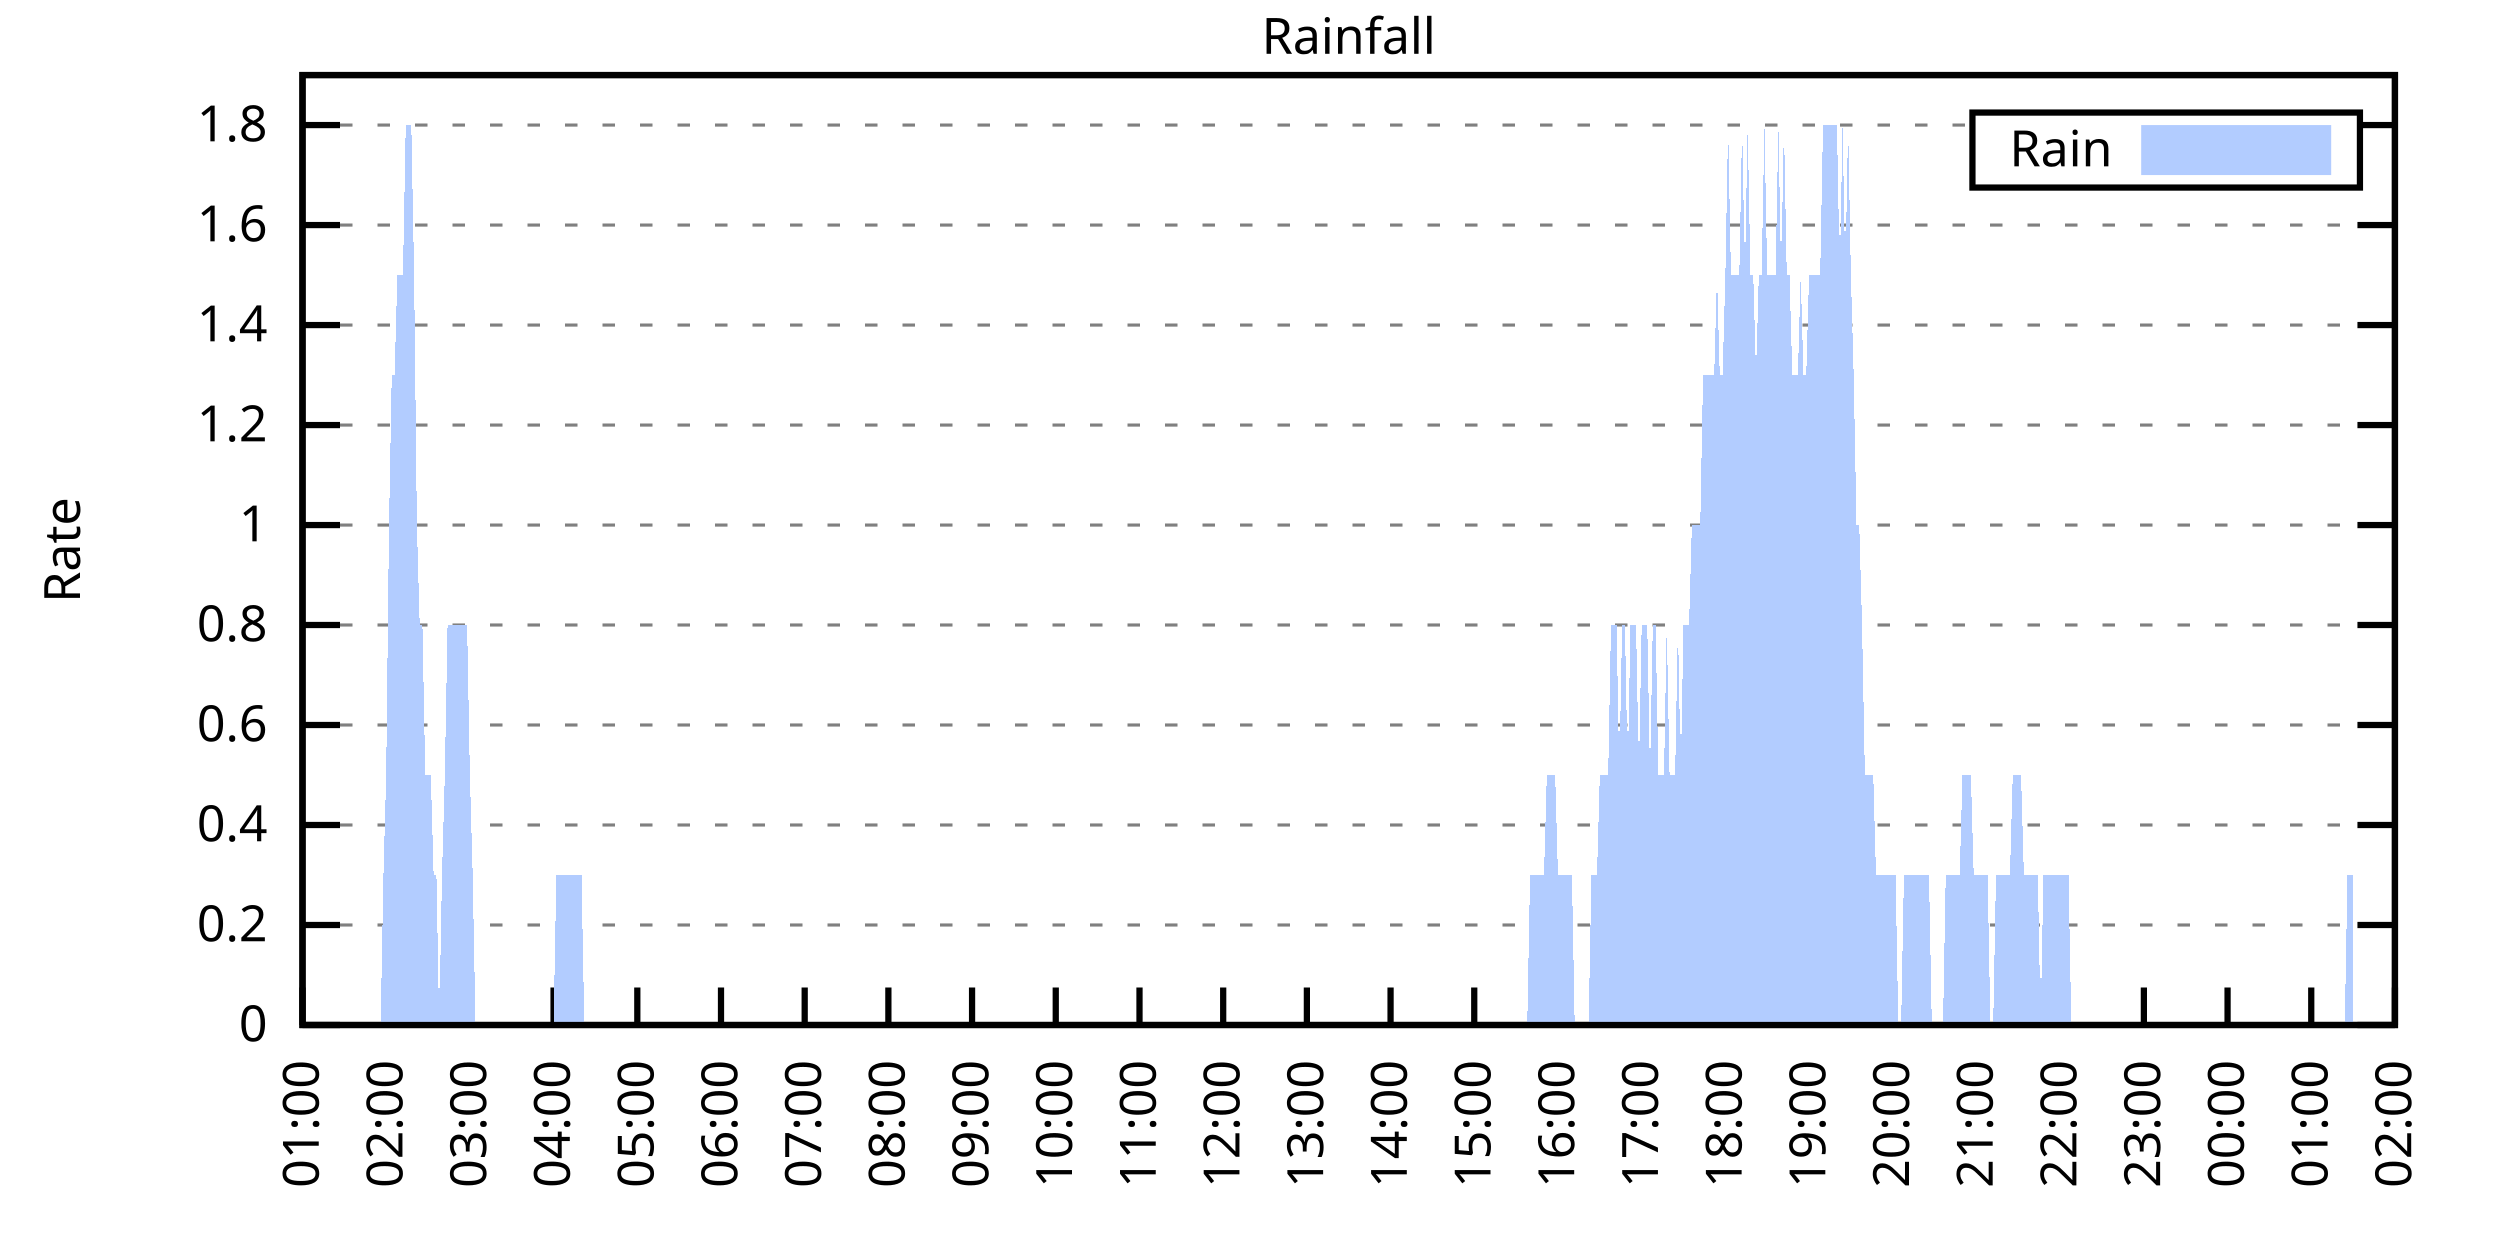
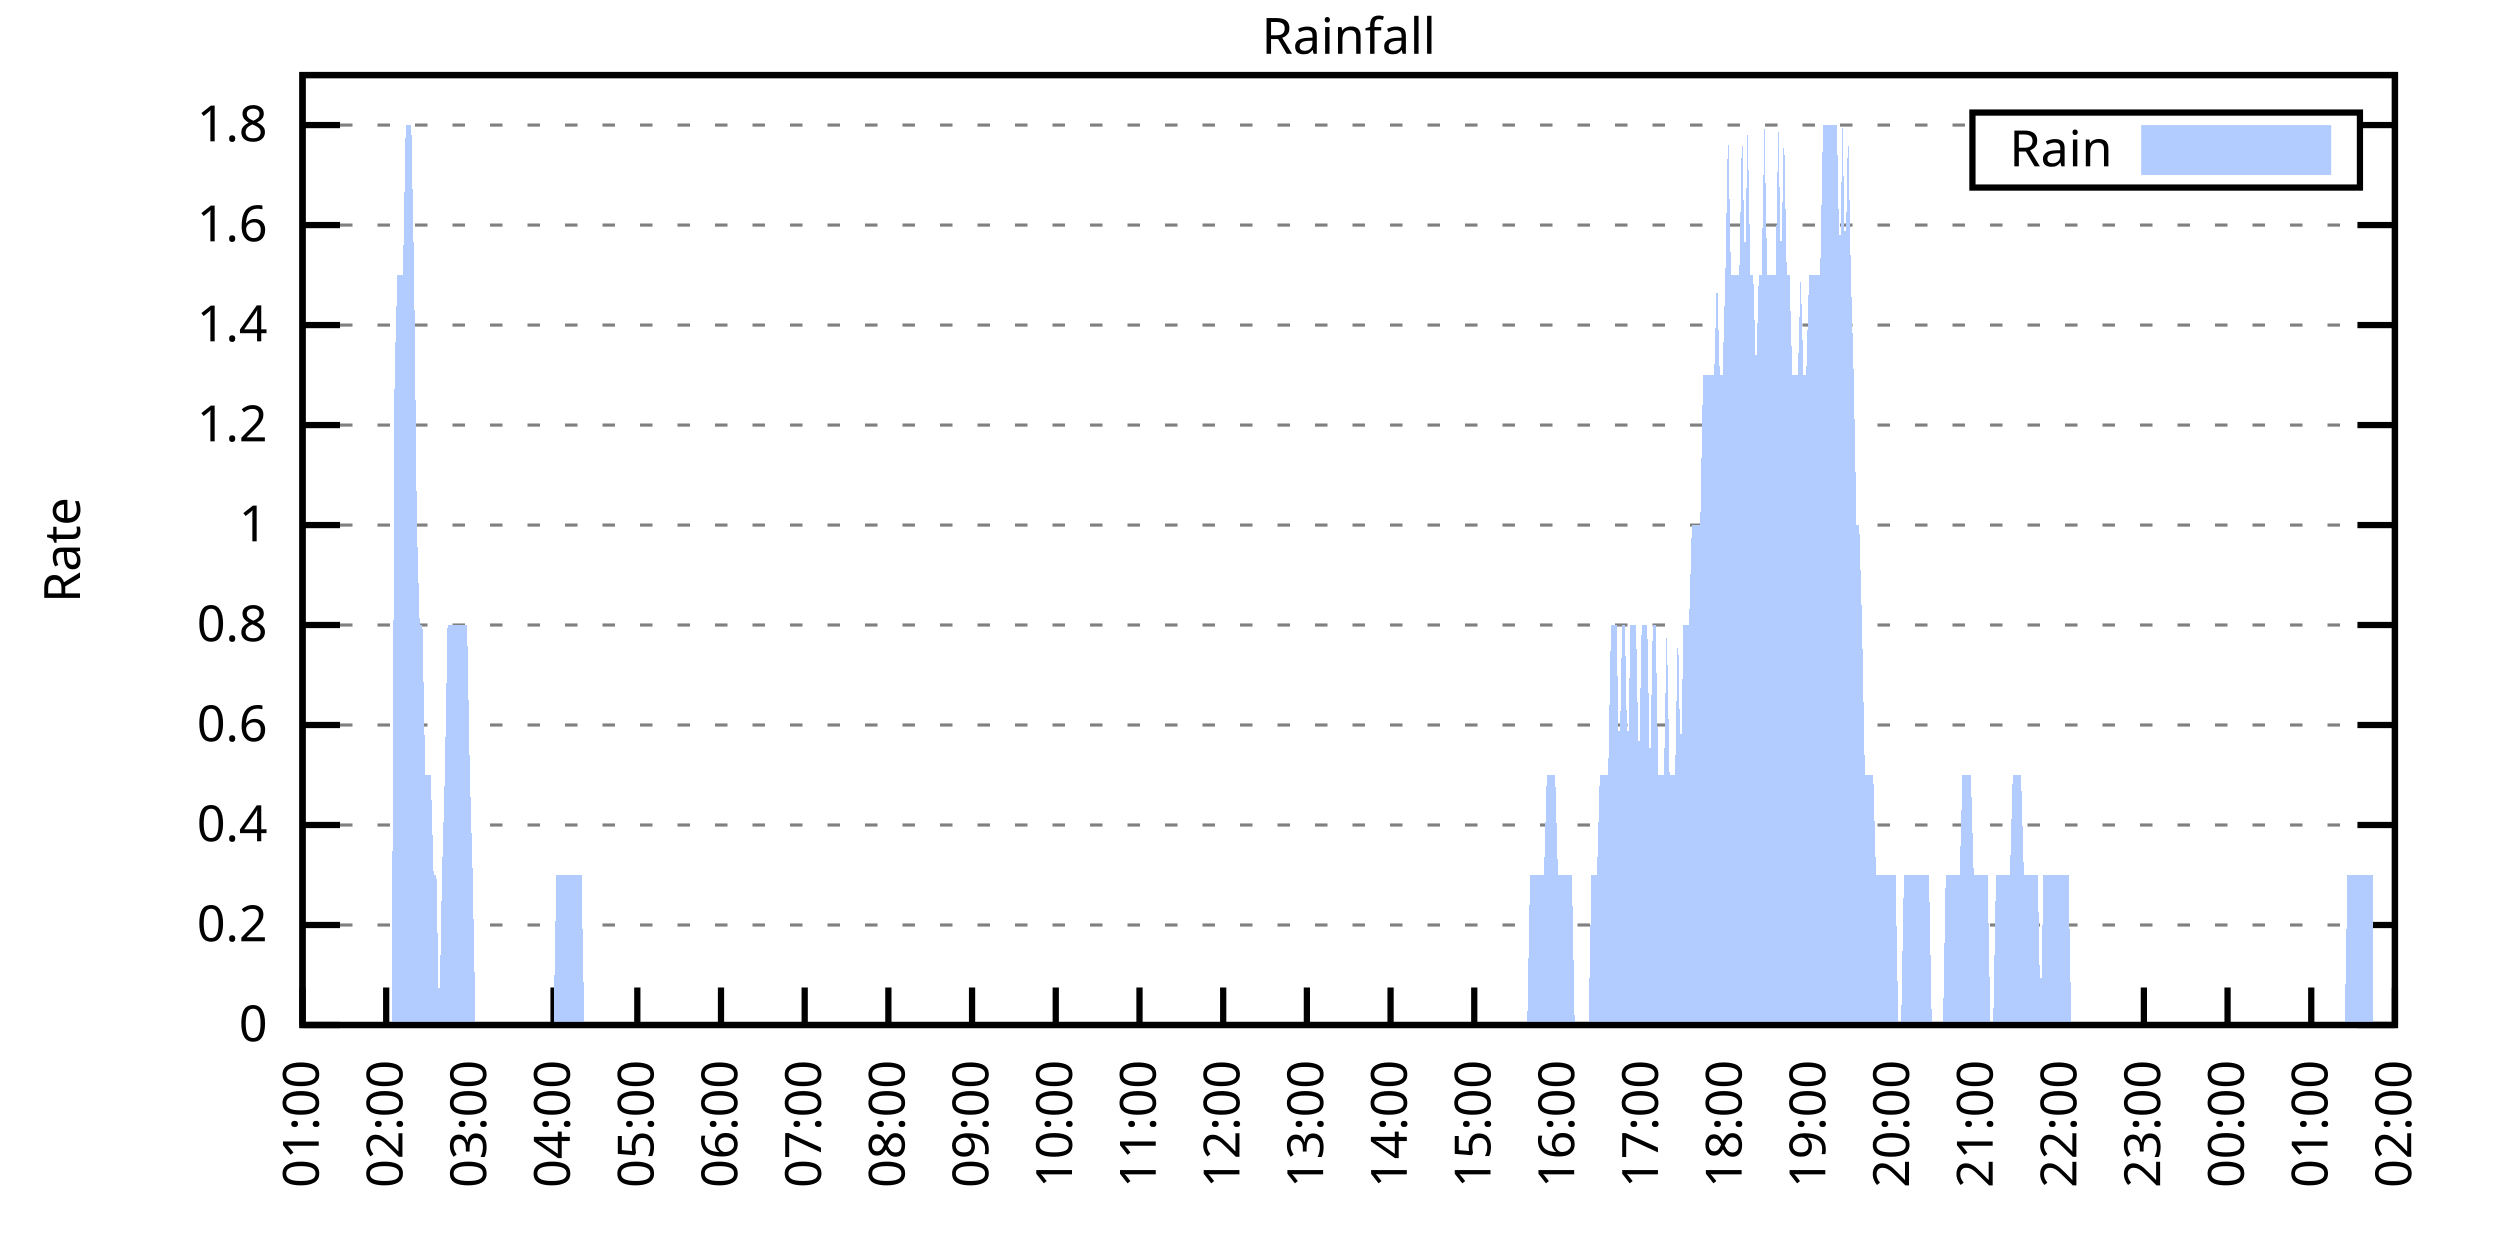
<svg xmlns="http://www.w3.org/2000/svg" xmlns:xlink="http://www.w3.org/1999/xlink" width="400" height="200" viewBox="0 0 400 200">
  <g id="gnuplot_canvas">
    <rect x="0" y="0" width="400" height="200" fill="none" />
    <defs>
      <circle id="gpDot" r="0.5" stroke-width="0.5" stroke="currentColor" />
      <path id="gpPt0" stroke-width="0.333" stroke="currentColor" d="M-1,0 h2 M0,-1 v2" />
      <path id="gpPt1" stroke-width="0.333" stroke="currentColor" d="M-1,-1 L1,1 M1,-1 L-1,1" />
      <path id="gpPt2" stroke-width="0.333" stroke="currentColor" d="M-1,0 L1,0 M0,-1 L0,1 M-1,-1 L1,1 M-1,1 L1,-1" />
      <rect id="gpPt3" stroke-width="0.333" stroke="currentColor" x="-1" y="-1" width="2" height="2" />
      <rect id="gpPt4" stroke-width="0.333" stroke="currentColor" fill="currentColor" x="-1" y="-1" width="2" height="2" />
      <circle id="gpPt5" stroke-width="0.333" stroke="currentColor" cx="0" cy="0" r="1" />
      <use xlink:href="#gpPt5" id="gpPt6" fill="currentColor" stroke="none" />
      <path id="gpPt7" stroke-width="0.333" stroke="currentColor" d="M0,-1.33 L-1.33,0.67 L1.33,0.67 z" />
      <use xlink:href="#gpPt7" id="gpPt8" fill="currentColor" stroke="none" />
      <use xlink:href="#gpPt7" id="gpPt9" stroke="currentColor" transform="rotate(180)" />
      <use xlink:href="#gpPt9" id="gpPt10" fill="currentColor" stroke="none" />
      <use xlink:href="#gpPt3" id="gpPt11" stroke="currentColor" transform="rotate(45)" />
      <use xlink:href="#gpPt11" id="gpPt12" fill="currentColor" stroke="none" />
      <path id="gpPt13" stroke-width="0.333" stroke="currentColor" d="M0,1.330 L1.265,0.411 L0.782,-1.067 L-0.782,-1.076 L-1.265,0.411 z" />
      <use xlink:href="#gpPt13" id="gpPt14" fill="currentColor" stroke="none" />
      <filter id="textbox" filterUnits="objectBoundingBox" x="0" y="0" height="1" width="1">
        <feFlood flood-color="white" flood-opacity="1" result="bgnd" />
        <feComposite in="SourceGraphic" in2="bgnd" operator="atop" />
      </filter>
      <filter id="greybox" filterUnits="objectBoundingBox" x="0" y="0" height="1" width="1">
        <feFlood flood-color="lightgrey" flood-opacity="1" result="grey" />
        <feComposite in="SourceGraphic" in2="grey" operator="atop" />
      </filter>
    </defs>
    <g fill="none" color="white" stroke="currentColor" stroke-width="1.00" stroke-linecap="butt" stroke-linejoin="miter">
</g>
    <g fill="none" color="black" stroke="currentColor" stroke-width="1.00" stroke-linecap="butt" stroke-linejoin="miter">
      <g stroke="none" shape-rendering="crispEdges">
        <polygon fill="rgb(255, 255, 255)" points="48.40,164.00 383.18,164.00 383.18,12.02 48.40,12.02 " />
      </g>
    </g>
    <g fill="none" color="black" stroke="currentColor" stroke-width="1.00" stroke-linecap="butt" stroke-linejoin="miter">
</g>
    <g fill="none" color="black" stroke="black" stroke-width="0.50" stroke-linecap="butt" stroke-linejoin="miter">
</g>
    <g fill="none" color="gray" stroke="currentColor" stroke-width="0.50" stroke-linecap="butt" stroke-linejoin="miter">
      <path stroke="gray" stroke-dasharray="2,4" class="gridline" d="M48.40,164.00 L383.19,164.00  " />
    </g>
    <g fill="none" color="gray" stroke="gray" stroke-width="1.00" stroke-linecap="butt" stroke-linejoin="miter">
</g>
    <g fill="none" color="black" stroke="currentColor" stroke-width="1.00" stroke-linecap="butt" stroke-linejoin="miter">
      <path stroke="black" d="M48.40,164.00 L54.40,164.00 M383.19,164.00 L377.19,164.00  " />
      <g transform="translate(42.80,166.60)" stroke="none" fill="black" font-family="Sans" font-size="8.00" text-anchor="end">
        <text>
          <tspan font-family="Sans"> 0</tspan>
        </text>
      </g>
    </g>
    <g fill="none" color="black" stroke="currentColor" stroke-width="1.00" stroke-linecap="butt" stroke-linejoin="miter">
</g>
    <g fill="none" color="black" stroke="black" stroke-width="0.50" stroke-linecap="butt" stroke-linejoin="miter">
</g>
    <g fill="none" color="gray" stroke="currentColor" stroke-width="0.50" stroke-linecap="butt" stroke-linejoin="miter">
      <path stroke="gray" stroke-dasharray="2,4" class="gridline" d="M48.40,148.00 L383.19,148.00  " />
    </g>
    <g fill="none" color="gray" stroke="gray" stroke-width="1.00" stroke-linecap="butt" stroke-linejoin="miter">
</g>
    <g fill="none" color="black" stroke="currentColor" stroke-width="1.00" stroke-linecap="butt" stroke-linejoin="miter">
      <path stroke="black" d="M48.40,148.00 L54.40,148.00 M383.19,148.00 L377.19,148.00  " />
      <g transform="translate(42.80,150.60)" stroke="none" fill="black" font-family="Sans" font-size="8.00" text-anchor="end">
        <text>
          <tspan font-family="Sans"> 0.2</tspan>
        </text>
      </g>
    </g>
    <g fill="none" color="black" stroke="currentColor" stroke-width="1.00" stroke-linecap="butt" stroke-linejoin="miter">
</g>
    <g fill="none" color="black" stroke="black" stroke-width="0.50" stroke-linecap="butt" stroke-linejoin="miter">
</g>
    <g fill="none" color="gray" stroke="currentColor" stroke-width="0.50" stroke-linecap="butt" stroke-linejoin="miter">
      <path stroke="gray" stroke-dasharray="2,4" class="gridline" d="M48.40,132.00 L383.19,132.00  " />
    </g>
    <g fill="none" color="gray" stroke="gray" stroke-width="1.00" stroke-linecap="butt" stroke-linejoin="miter">
</g>
    <g fill="none" color="black" stroke="currentColor" stroke-width="1.00" stroke-linecap="butt" stroke-linejoin="miter">
      <path stroke="black" d="M48.40,132.00 L54.40,132.00 M383.19,132.00 L377.19,132.00  " />
      <g transform="translate(42.80,134.60)" stroke="none" fill="black" font-family="Sans" font-size="8.00" text-anchor="end">
        <text>
          <tspan font-family="Sans"> 0.4</tspan>
        </text>
      </g>
    </g>
    <g fill="none" color="black" stroke="currentColor" stroke-width="1.00" stroke-linecap="butt" stroke-linejoin="miter">
</g>
    <g fill="none" color="black" stroke="black" stroke-width="0.50" stroke-linecap="butt" stroke-linejoin="miter">
</g>
    <g fill="none" color="gray" stroke="currentColor" stroke-width="0.50" stroke-linecap="butt" stroke-linejoin="miter">
      <path stroke="gray" stroke-dasharray="2,4" class="gridline" d="M48.40,116.00 L383.19,116.00  " />
    </g>
    <g fill="none" color="gray" stroke="gray" stroke-width="1.00" stroke-linecap="butt" stroke-linejoin="miter">
</g>
    <g fill="none" color="black" stroke="currentColor" stroke-width="1.00" stroke-linecap="butt" stroke-linejoin="miter">
      <path stroke="black" d="M48.40,116.00 L54.40,116.00 M383.19,116.00 L377.19,116.00  " />
      <g transform="translate(42.80,118.60)" stroke="none" fill="black" font-family="Sans" font-size="8.00" text-anchor="end">
        <text>
          <tspan font-family="Sans"> 0.6</tspan>
        </text>
      </g>
    </g>
    <g fill="none" color="black" stroke="currentColor" stroke-width="1.00" stroke-linecap="butt" stroke-linejoin="miter">
</g>
    <g fill="none" color="black" stroke="black" stroke-width="0.50" stroke-linecap="butt" stroke-linejoin="miter">
</g>
    <g fill="none" color="gray" stroke="currentColor" stroke-width="0.50" stroke-linecap="butt" stroke-linejoin="miter">
      <path stroke="gray" stroke-dasharray="2,4" class="gridline" d="M48.40,100.00 L383.19,100.00  " />
    </g>
    <g fill="none" color="gray" stroke="gray" stroke-width="1.00" stroke-linecap="butt" stroke-linejoin="miter">
</g>
    <g fill="none" color="black" stroke="currentColor" stroke-width="1.00" stroke-linecap="butt" stroke-linejoin="miter">
      <path stroke="black" d="M48.40,100.00 L54.40,100.00 M383.19,100.00 L377.19,100.00  " />
      <g transform="translate(42.80,102.60)" stroke="none" fill="black" font-family="Sans" font-size="8.00" text-anchor="end">
        <text>
          <tspan font-family="Sans"> 0.8</tspan>
        </text>
      </g>
    </g>
    <g fill="none" color="black" stroke="currentColor" stroke-width="1.00" stroke-linecap="butt" stroke-linejoin="miter">
</g>
    <g fill="none" color="black" stroke="black" stroke-width="0.50" stroke-linecap="butt" stroke-linejoin="miter">
</g>
    <g fill="none" color="gray" stroke="currentColor" stroke-width="0.50" stroke-linecap="butt" stroke-linejoin="miter">
      <path stroke="gray" stroke-dasharray="2,4" class="gridline" d="M48.40,84.01 L383.19,84.01  " />
    </g>
    <g fill="none" color="gray" stroke="gray" stroke-width="1.00" stroke-linecap="butt" stroke-linejoin="miter">
</g>
    <g fill="none" color="black" stroke="currentColor" stroke-width="1.00" stroke-linecap="butt" stroke-linejoin="miter">
      <path stroke="black" d="M48.40,84.01 L54.40,84.01 M383.19,84.01 L377.19,84.01  " />
      <g transform="translate(42.80,86.61)" stroke="none" fill="black" font-family="Sans" font-size="8.00" text-anchor="end">
        <text>
          <tspan font-family="Sans"> 1</tspan>
        </text>
      </g>
    </g>
    <g fill="none" color="black" stroke="currentColor" stroke-width="1.00" stroke-linecap="butt" stroke-linejoin="miter">
</g>
    <g fill="none" color="black" stroke="black" stroke-width="0.50" stroke-linecap="butt" stroke-linejoin="miter">
</g>
    <g fill="none" color="gray" stroke="currentColor" stroke-width="0.50" stroke-linecap="butt" stroke-linejoin="miter">
      <path stroke="gray" stroke-dasharray="2,4" class="gridline" d="M48.40,68.01 L383.19,68.01  " />
    </g>
    <g fill="none" color="gray" stroke="gray" stroke-width="1.00" stroke-linecap="butt" stroke-linejoin="miter">
</g>
    <g fill="none" color="black" stroke="currentColor" stroke-width="1.00" stroke-linecap="butt" stroke-linejoin="miter">
      <path stroke="black" d="M48.40,68.01 L54.40,68.01 M383.19,68.01 L377.19,68.01  " />
      <g transform="translate(42.80,70.61)" stroke="none" fill="black" font-family="Sans" font-size="8.00" text-anchor="end">
        <text>
          <tspan font-family="Sans"> 1.2</tspan>
        </text>
      </g>
    </g>
    <g fill="none" color="black" stroke="currentColor" stroke-width="1.00" stroke-linecap="butt" stroke-linejoin="miter">
</g>
    <g fill="none" color="black" stroke="black" stroke-width="0.50" stroke-linecap="butt" stroke-linejoin="miter">
</g>
    <g fill="none" color="gray" stroke="currentColor" stroke-width="0.50" stroke-linecap="butt" stroke-linejoin="miter">
      <path stroke="gray" stroke-dasharray="2,4" class="gridline" d="M48.40,52.01 L383.19,52.01  " />
    </g>
    <g fill="none" color="gray" stroke="gray" stroke-width="1.00" stroke-linecap="butt" stroke-linejoin="miter">
</g>
    <g fill="none" color="black" stroke="currentColor" stroke-width="1.00" stroke-linecap="butt" stroke-linejoin="miter">
      <path stroke="black" d="M48.40,52.01 L54.40,52.01 M383.19,52.01 L377.19,52.01  " />
      <g transform="translate(42.80,54.61)" stroke="none" fill="black" font-family="Sans" font-size="8.00" text-anchor="end">
        <text>
          <tspan font-family="Sans"> 1.4</tspan>
        </text>
      </g>
    </g>
    <g fill="none" color="black" stroke="currentColor" stroke-width="1.00" stroke-linecap="butt" stroke-linejoin="miter">
</g>
    <g fill="none" color="black" stroke="black" stroke-width="0.50" stroke-linecap="butt" stroke-linejoin="miter">
</g>
    <g fill="none" color="gray" stroke="currentColor" stroke-width="0.50" stroke-linecap="butt" stroke-linejoin="miter">
      <path stroke="gray" stroke-dasharray="2,4" class="gridline" d="M48.40,36.01 L383.19,36.01  " />
    </g>
    <g fill="none" color="gray" stroke="gray" stroke-width="1.00" stroke-linecap="butt" stroke-linejoin="miter">
</g>
    <g fill="none" color="black" stroke="currentColor" stroke-width="1.00" stroke-linecap="butt" stroke-linejoin="miter">
      <path stroke="black" d="M48.40,36.01 L54.40,36.01 M383.19,36.01 L377.19,36.01  " />
      <g transform="translate(42.80,38.61)" stroke="none" fill="black" font-family="Sans" font-size="8.00" text-anchor="end">
        <text>
          <tspan font-family="Sans"> 1.6</tspan>
        </text>
      </g>
    </g>
    <g fill="none" color="black" stroke="currentColor" stroke-width="1.00" stroke-linecap="butt" stroke-linejoin="miter">
</g>
    <g fill="none" color="black" stroke="black" stroke-width="0.50" stroke-linecap="butt" stroke-linejoin="miter">
</g>
    <g fill="none" color="gray" stroke="currentColor" stroke-width="0.50" stroke-linecap="butt" stroke-linejoin="miter">
      <path stroke="gray" stroke-dasharray="2,4" class="gridline" d="M48.40,20.01 L315.59,20.01 M377.59,20.01 L383.19,20.01  " />
    </g>
    <g fill="none" color="gray" stroke="gray" stroke-width="1.00" stroke-linecap="butt" stroke-linejoin="miter">
</g>
    <g fill="none" color="black" stroke="currentColor" stroke-width="1.00" stroke-linecap="butt" stroke-linejoin="miter">
      <path stroke="black" d="M48.40,20.01 L54.40,20.01 M383.19,20.01 L377.19,20.01  " />
      <g transform="translate(42.80,22.61)" stroke="none" fill="black" font-family="Sans" font-size="8.00" text-anchor="end">
        <text>
          <tspan font-family="Sans"> 1.8</tspan>
        </text>
      </g>
    </g>
    <g fill="none" color="black" stroke="currentColor" stroke-width="1.00" stroke-linecap="butt" stroke-linejoin="miter">
      <path stroke="black" d="M48.40,164.00 L48.40,158.00  " />
      <g transform="translate(51.00,169.60) rotate(270.00)" stroke="none" fill="black" font-family="Sans" font-size="8.00" text-anchor="end">
        <text>
          <tspan font-family="Sans">01:00</tspan>
        </text>
      </g>
    </g>
    <g fill="none" color="black" stroke="currentColor" stroke-width="1.00" stroke-linecap="butt" stroke-linejoin="miter">
      <path stroke="black" d="M61.79,164.00 L61.79,158.00  " />
      <g transform="translate(64.39,169.60) rotate(270.00)" stroke="none" fill="black" font-family="Sans" font-size="8.00" text-anchor="end">
        <text>
          <tspan font-family="Sans">02:00</tspan>
        </text>
      </g>
    </g>
    <g fill="none" color="black" stroke="currentColor" stroke-width="1.00" stroke-linecap="butt" stroke-linejoin="miter">
      <path stroke="black" d="M75.18,164.00 L75.18,158.00  " />
      <g transform="translate(77.78,169.60) rotate(270.00)" stroke="none" fill="black" font-family="Sans" font-size="8.00" text-anchor="end">
        <text>
          <tspan font-family="Sans">03:00</tspan>
        </text>
      </g>
    </g>
    <g fill="none" color="black" stroke="currentColor" stroke-width="1.00" stroke-linecap="butt" stroke-linejoin="miter">
      <path stroke="black" d="M88.57,164.00 L88.57,158.00  " />
      <g transform="translate(91.17,169.60) rotate(270.00)" stroke="none" fill="black" font-family="Sans" font-size="8.00" text-anchor="end">
        <text>
          <tspan font-family="Sans">04:00</tspan>
        </text>
      </g>
    </g>
    <g fill="none" color="black" stroke="currentColor" stroke-width="1.00" stroke-linecap="butt" stroke-linejoin="miter">
      <path stroke="black" d="M101.97,164.00 L101.97,158.00  " />
      <g transform="translate(104.57,169.60) rotate(270.00)" stroke="none" fill="black" font-family="Sans" font-size="8.00" text-anchor="end">
        <text>
          <tspan font-family="Sans">05:00</tspan>
        </text>
      </g>
    </g>
    <g fill="none" color="black" stroke="currentColor" stroke-width="1.00" stroke-linecap="butt" stroke-linejoin="miter">
      <path stroke="black" d="M115.36,164.00 L115.36,158.00  " />
      <g transform="translate(117.96,169.60) rotate(270.00)" stroke="none" fill="black" font-family="Sans" font-size="8.00" text-anchor="end">
        <text>
          <tspan font-family="Sans">06:00</tspan>
        </text>
      </g>
    </g>
    <g fill="none" color="black" stroke="currentColor" stroke-width="1.00" stroke-linecap="butt" stroke-linejoin="miter">
      <path stroke="black" d="M128.75,164.00 L128.75,158.00  " />
      <g transform="translate(131.35,169.60) rotate(270.00)" stroke="none" fill="black" font-family="Sans" font-size="8.00" text-anchor="end">
        <text>
          <tspan font-family="Sans">07:00</tspan>
        </text>
      </g>
    </g>
    <g fill="none" color="black" stroke="currentColor" stroke-width="1.00" stroke-linecap="butt" stroke-linejoin="miter">
      <path stroke="black" d="M142.14,164.00 L142.14,158.00  " />
      <g transform="translate(144.74,169.60) rotate(270.00)" stroke="none" fill="black" font-family="Sans" font-size="8.00" text-anchor="end">
        <text>
          <tspan font-family="Sans">08:00</tspan>
        </text>
      </g>
    </g>
    <g fill="none" color="black" stroke="currentColor" stroke-width="1.00" stroke-linecap="butt" stroke-linejoin="miter">
      <path stroke="black" d="M155.53,164.00 L155.53,158.00  " />
      <g transform="translate(158.13,169.60) rotate(270.00)" stroke="none" fill="black" font-family="Sans" font-size="8.00" text-anchor="end">
        <text>
          <tspan font-family="Sans">09:00</tspan>
        </text>
      </g>
    </g>
    <g fill="none" color="black" stroke="currentColor" stroke-width="1.00" stroke-linecap="butt" stroke-linejoin="miter">
      <path stroke="black" d="M168.92,164.00 L168.92,158.00  " />
      <g transform="translate(171.52,169.60) rotate(270.00)" stroke="none" fill="black" font-family="Sans" font-size="8.00" text-anchor="end">
        <text>
          <tspan font-family="Sans">10:00</tspan>
        </text>
      </g>
    </g>
    <g fill="none" color="black" stroke="currentColor" stroke-width="1.00" stroke-linecap="butt" stroke-linejoin="miter">
      <path stroke="black" d="M182.32,164.00 L182.32,158.00  " />
      <g transform="translate(184.92,169.60) rotate(270.00)" stroke="none" fill="black" font-family="Sans" font-size="8.00" text-anchor="end">
        <text>
          <tspan font-family="Sans">11:00</tspan>
        </text>
      </g>
    </g>
    <g fill="none" color="black" stroke="currentColor" stroke-width="1.00" stroke-linecap="butt" stroke-linejoin="miter">
      <path stroke="black" d="M195.71,164.00 L195.71,158.00  " />
      <g transform="translate(198.31,169.60) rotate(270.00)" stroke="none" fill="black" font-family="Sans" font-size="8.00" text-anchor="end">
        <text>
          <tspan font-family="Sans">12:00</tspan>
        </text>
      </g>
    </g>
    <g fill="none" color="black" stroke="currentColor" stroke-width="1.00" stroke-linecap="butt" stroke-linejoin="miter">
      <path stroke="black" d="M209.10,164.00 L209.10,158.00  " />
      <g transform="translate(211.70,169.60) rotate(270.00)" stroke="none" fill="black" font-family="Sans" font-size="8.00" text-anchor="end">
        <text>
          <tspan font-family="Sans">13:00</tspan>
        </text>
      </g>
    </g>
    <g fill="none" color="black" stroke="currentColor" stroke-width="1.00" stroke-linecap="butt" stroke-linejoin="miter">
      <path stroke="black" d="M222.49,164.00 L222.49,158.00  " />
      <g transform="translate(225.09,169.60) rotate(270.00)" stroke="none" fill="black" font-family="Sans" font-size="8.00" text-anchor="end">
        <text>
          <tspan font-family="Sans">14:00</tspan>
        </text>
      </g>
    </g>
    <g fill="none" color="black" stroke="currentColor" stroke-width="1.00" stroke-linecap="butt" stroke-linejoin="miter">
      <path stroke="black" d="M235.88,164.00 L235.88,158.00  " />
      <g transform="translate(238.48,169.60) rotate(270.00)" stroke="none" fill="black" font-family="Sans" font-size="8.00" text-anchor="end">
        <text>
          <tspan font-family="Sans">15:00</tspan>
        </text>
      </g>
    </g>
    <g fill="none" color="black" stroke="currentColor" stroke-width="1.00" stroke-linecap="butt" stroke-linejoin="miter">
      <path stroke="black" d="M249.27,164.00 L249.27,158.00  " />
      <g transform="translate(251.87,169.60) rotate(270.00)" stroke="none" fill="black" font-family="Sans" font-size="8.00" text-anchor="end">
        <text>
          <tspan font-family="Sans">16:00</tspan>
        </text>
      </g>
    </g>
    <g fill="none" color="black" stroke="currentColor" stroke-width="1.00" stroke-linecap="butt" stroke-linejoin="miter">
      <path stroke="black" d="M262.67,164.00 L262.67,158.00  " />
      <g transform="translate(265.27,169.60) rotate(270.00)" stroke="none" fill="black" font-family="Sans" font-size="8.00" text-anchor="end">
        <text>
          <tspan font-family="Sans">17:00</tspan>
        </text>
      </g>
    </g>
    <g fill="none" color="black" stroke="currentColor" stroke-width="1.00" stroke-linecap="butt" stroke-linejoin="miter">
      <path stroke="black" d="M276.06,164.00 L276.06,158.00  " />
      <g transform="translate(278.66,169.60) rotate(270.00)" stroke="none" fill="black" font-family="Sans" font-size="8.00" text-anchor="end">
        <text>
          <tspan font-family="Sans">18:00</tspan>
        </text>
      </g>
    </g>
    <g fill="none" color="black" stroke="currentColor" stroke-width="1.00" stroke-linecap="butt" stroke-linejoin="miter">
      <path stroke="black" d="M289.45,164.00 L289.45,158.00  " />
      <g transform="translate(292.05,169.60) rotate(270.00)" stroke="none" fill="black" font-family="Sans" font-size="8.00" text-anchor="end">
        <text>
          <tspan font-family="Sans">19:00</tspan>
        </text>
      </g>
    </g>
    <g fill="none" color="black" stroke="currentColor" stroke-width="1.00" stroke-linecap="butt" stroke-linejoin="miter">
      <path stroke="black" d="M302.84,164.00 L302.84,158.00  " />
      <g transform="translate(305.44,169.60) rotate(270.00)" stroke="none" fill="black" font-family="Sans" font-size="8.00" text-anchor="end">
        <text>
          <tspan font-family="Sans">20:00</tspan>
        </text>
      </g>
    </g>
    <g fill="none" color="black" stroke="currentColor" stroke-width="1.00" stroke-linecap="butt" stroke-linejoin="miter">
      <path stroke="black" d="M316.23,164.00 L316.23,158.00  " />
      <g transform="translate(318.83,169.60) rotate(270.00)" stroke="none" fill="black" font-family="Sans" font-size="8.00" text-anchor="end">
        <text>
          <tspan font-family="Sans">21:00</tspan>
        </text>
      </g>
    </g>
    <g fill="none" color="black" stroke="currentColor" stroke-width="1.00" stroke-linecap="butt" stroke-linejoin="miter">
      <path stroke="black" d="M329.62,164.00 L329.62,158.00  " />
      <g transform="translate(332.22,169.60) rotate(270.00)" stroke="none" fill="black" font-family="Sans" font-size="8.00" text-anchor="end">
        <text>
          <tspan font-family="Sans">22:00</tspan>
        </text>
      </g>
    </g>
    <g fill="none" color="black" stroke="currentColor" stroke-width="1.00" stroke-linecap="butt" stroke-linejoin="miter">
      <path stroke="black" d="M343.02,164.00 L343.02,158.00  " />
      <g transform="translate(345.62,169.60) rotate(270.00)" stroke="none" fill="black" font-family="Sans" font-size="8.00" text-anchor="end">
        <text>
          <tspan font-family="Sans">23:00</tspan>
        </text>
      </g>
    </g>
    <g fill="none" color="black" stroke="currentColor" stroke-width="1.00" stroke-linecap="butt" stroke-linejoin="miter">
      <path stroke="black" d="M356.41,164.00 L356.41,158.00  " />
      <g transform="translate(359.01,169.60) rotate(270.00)" stroke="none" fill="black" font-family="Sans" font-size="8.00" text-anchor="end">
        <text>
          <tspan font-family="Sans">00:00</tspan>
        </text>
      </g>
    </g>
    <g fill="none" color="black" stroke="currentColor" stroke-width="1.00" stroke-linecap="butt" stroke-linejoin="miter">
      <path stroke="black" d="M369.80,164.00 L369.80,158.00  " />
      <g transform="translate(372.40,169.60) rotate(270.00)" stroke="none" fill="black" font-family="Sans" font-size="8.00" text-anchor="end">
        <text>
          <tspan font-family="Sans">01:00</tspan>
        </text>
      </g>
    </g>
    <g fill="none" color="black" stroke="currentColor" stroke-width="1.00" stroke-linecap="butt" stroke-linejoin="miter">
      <path stroke="black" d="M383.19,164.00 L383.19,158.00  " />
      <g transform="translate(385.79,169.60) rotate(270.00)" stroke="none" fill="black" font-family="Sans" font-size="8.00" text-anchor="end">
        <text>
          <tspan font-family="Sans">02:00</tspan>
        </text>
      </g>
    </g>
    <g fill="none" color="black" stroke="currentColor" stroke-width="1.00" stroke-linecap="butt" stroke-linejoin="miter">
</g>
    <g fill="none" color="black" stroke="currentColor" stroke-width="1.00" stroke-linecap="butt" stroke-linejoin="miter">
      <path stroke="black" d="M48.40,12.01 L48.40,164.00 L383.19,164.00 L383.19,12.01 L48.40,12.01 Z  " />
    </g>
    <g fill="none" color="black" stroke="currentColor" stroke-width="1.00" stroke-linecap="butt" stroke-linejoin="miter">
</g>
    <g fill="none" color="black" stroke="currentColor" stroke-width="1.00" stroke-linecap="butt" stroke-linejoin="miter">
      <path stroke="black" d="M315.59,30.01 L315.59,18.01 L377.59,18.01 L377.59,30.01 L315.59,30.01 Z  " />
    </g>
    <g id="Rainfall_plot_1">
      <g fill="none" color="white" stroke="black" stroke-width="2.00" stroke-linecap="butt" stroke-linejoin="miter">
</g>
      <g fill="none" color="black" stroke="currentColor" stroke-width="2.00" stroke-linecap="butt" stroke-linejoin="miter">
        <g transform="translate(337.99,26.61)" stroke="none" fill="black" font-family="Sans" font-size="8.00" text-anchor="end">
          <text>
            <tspan font-family="Sans">Rain</tspan>
          </text>
        </g>
      </g>
      <g fill="none" color="black" stroke="currentColor" stroke-width="2.00" stroke-linecap="butt" stroke-linejoin="miter">
        <g stroke="none" shape-rendering="crispEdges">
          <polygon fill="rgb(178, 204, 255)" points="343.59,27.01 371.99,27.01 371.99,21.01 343.59,21.01 " />
        </g>
        <path stroke="rgb(178, 204, 255)" d="M343.59,27.01 L371.99,27.01 L371.99,21.01 L343.59,21.01 L343.59,27.01 Z  " />
      </g>
      <g fill="none" color="black" stroke="currentColor" stroke-width="2.00" stroke-linecap="butt" stroke-linejoin="miter">
        <g stroke="none" shape-rendering="crispEdges">
-           <polygon fill="rgb(178, 204, 255)" points="55.54,164.00 55.99,164.00 56.43,164.00 56.88,164.00 57.33,164.00 57.77,164.00 58.22,164.00 58.67,164.00 59.11,164.00 59.56,164.00 60.01,164.00 60.45,164.00 60.90,164.00 61.35,140.00 61.79,124.00 62.24,84.01 62.68,60.01 63.13,60.01 63.58,44.01 64.02,44.01 64.47,44.01 64.92,20.01 65.36,20.01 65.81,20.01 66.26,44.01 66.70,84.01 67.15,100.00 67.59,100.00 68.04,124.00 68.49,124.00 68.93,124.00 69.38,140.00 69.83,140.00 70.27,164.00 70.72,140.00 71.17,124.00 71.61,100.00 72.06,100.00 72.50,100.00 72.95,100.00 73.40,100.00 73.84,100.00 74.29,100.00 74.74,100.00 75.18,124.00 75.63,140.00 76.08,164.00 76.52,164.00 76.97,164.00 77.42,164.00 77.86,164.00 78.31,164.00 78.75,164.00 79.20,164.00 79.65,164.00 80.09,164.00 80.54,164.00 80.99,164.00 81.43,164.00 81.88,164.00 82.33,164.00 82.77,164.00 83.22,164.00 83.66,164.00 84.11,164.00 84.56,164.00 85.00,164.00 85.45,164.00 85.90,164.00 86.34,164.00 86.79,164.00 87.24,164.00 87.68,164.00 88.13,164.00 88.57,164.00 89.02,140.00 89.47,140.00 89.91,140.00 90.36,140.00 90.81,140.00 91.25,140.00 91.70,140.00 92.15,140.00 92.59,140.00 93.04,140.00 93.49,164.00 93.93,164.00 94.38,164.00 94.82,164.00 95.27,164.00 95.72,164.00 96.16,164.00 96.61,164.00 97.06,164.00 97.50,164.00 97.95,164.00 98.40,164.00 98.84,164.00 99.29,164.00 99.73,164.00 100.18,164.00 100.63,164.00 101.07,164.00 101.52,164.00 101.97,164.00 102.41,164.00 102.86,164.00 103.31,164.00 103.75,164.00 104.20,164.00 104.64,164.00 105.09,164.00 105.54,164.00 105.98,164.00 106.43,164.00 106.88,164.00 107.32,164.00 107.77,164.00 108.22,164.00 108.66,164.00 109.11,164.00 109.55,164.00 110.00,164.00 110.45,164.00 110.89,164.00 111.34,164.00 111.79,164.00 112.23,164.00 112.68,164.00 113.13,164.00 113.57,164.00 114.02,164.00 114.47,164.00 114.91,164.00 115.36,164.00 115.80,164.00 116.25,164.00 116.70,164.00 117.14,164.00 117.59,164.00 118.04,164.00 118.48,164.00 118.93,164.00 119.38,164.00 119.82,164.00 120.27,164.00 120.71,164.00 121.16,164.00 121.61,164.00 122.05,164.00 122.50,164.00 122.95,164.00 123.39,164.00 123.84,164.00 124.29,164.00 124.73,164.00 125.18,164.00 125.62,164.00 126.07,164.00 126.52,164.00 126.96,164.00 127.41,164.00 127.86,164.00 128.30,164.00 128.75,164.00 129.20,164.00 129.64,164.00 130.09,164.00 130.54,164.00 130.98,164.00 131.43,164.00 131.87,164.00 132.32,164.00 132.77,164.00 133.21,164.00 133.66,164.00 134.11,164.00 134.55,164.00 135.00,164.00 135.45,164.00 135.89,164.00 136.34,164.00 136.78,164.00 137.23,164.00 137.68,164.00 138.12,164.00 138.57,164.00 139.02,164.00 139.46,164.00 139.91,164.00 140.36,164.00 140.80,164.00 141.25,164.00 141.69,164.00 142.14,164.00 142.59,164.00 143.03,164.00 143.48,164.00 143.93,164.00 144.37,164.00 144.82,164.00 145.27,164.00 145.71,164.00 146.16,164.00 146.61,164.00 147.05,164.00 147.50,164.00 147.94,164.00 148.39,164.00 148.84,164.00 149.28,164.00 149.73,164.00 150.18,164.00 150.62,164.00 151.07,164.00 151.52,164.00 151.96,164.00 152.41,164.00 152.85,164.00 153.30,164.00 153.75,164.00 154.19,164.00 154.64,164.00 155.09,164.00 155.53,164.00 155.98,164.00 156.43,164.00 156.87,164.00 157.32,164.00 157.76,164.00 158.21,164.00 158.66,164.00 159.10,164.00 159.55,164.00 160.00,164.00 160.44,164.00 160.89,164.00 161.34,164.00 161.78,164.00 162.23,164.00 162.67,164.00 163.12,164.00 163.57,164.00 164.01,164.00 164.46,164.00 164.91,164.00 165.35,164.00 165.80,164.00 166.25,164.00 166.69,164.00 167.14,164.00 167.59,164.00 168.03,164.00 168.48,164.00 168.92,164.00 169.37,164.00 169.82,164.00 170.26,164.00 170.71,164.00 171.16,164.00 171.60,164.00 172.05,164.00 172.50,164.00 172.94,164.00 173.39,164.00 173.83,164.00 174.28,164.00 174.73,164.00 175.17,164.00 175.62,164.00 176.07,164.00 176.51,164.00 176.96,164.00 177.41,164.00 177.85,164.00 178.30,164.00 178.74,164.00 179.19,164.00 179.64,164.00 180.08,164.00 180.53,164.00 180.98,164.00 181.42,164.00 181.87,164.00 182.32,164.00 182.76,164.00 183.21,164.00 183.66,164.00 184.10,164.00 184.55,164.00 184.99,164.00 185.44,164.00 185.89,164.00 186.33,164.00 186.78,164.00 187.23,164.00 187.67,164.00 188.12,164.00 188.57,164.00 189.01,164.00 189.46,164.00 189.90,164.00 190.35,164.00 190.80,164.00 191.24,164.00 191.69,164.00 192.14,164.00 192.58,164.00 193.03,164.00 193.48,164.00 193.92,164.00 194.37,164.00 194.81,164.00 195.26,164.00 195.71,164.00 196.15,164.00 196.60,164.00 197.05,164.00 197.49,164.00 197.94,164.00 198.39,164.00 198.83,164.00 199.28,164.00 199.73,164.00 200.17,164.00 200.62,164.00 201.06,164.00 201.51,164.00 201.96,164.00 202.40,164.00 202.85,164.00 203.30,164.00 203.74,164.00 204.19,164.00 204.64,164.00 205.08,164.00 205.53,164.00 205.97,164.00 206.42,164.00 206.87,164.00 207.31,164.00 207.76,164.00 208.21,164.00 208.65,164.00 209.10,164.00 209.55,164.00 209.99,164.00 210.44,164.00 210.88,164.00 211.33,164.00 211.78,164.00 212.22,164.00 212.67,164.00 213.12,164.00 213.56,164.00 214.01,164.00 214.46,164.00 214.90,164.00 215.35,164.00 215.80,164.00 216.24,164.00 216.69,164.00 217.13,164.00 217.58,164.00 218.03,164.00 218.47,164.00 218.92,164.00 219.37,164.00 219.81,164.00 220.26,164.00 220.71,164.00 221.15,164.00 221.60,164.00 222.04,164.00 222.49,164.00 222.94,164.00 223.38,164.00 223.83,164.00 224.28,164.00 224.72,164.00 225.17,164.00 225.62,164.00 226.06,164.00 226.51,164.00 226.95,164.00 227.40,164.00 227.85,164.00 228.29,164.00 228.74,164.00 229.19,164.00 229.63,164.00 230.08,164.00 230.53,164.00 230.97,164.00 231.42,164.00 231.86,164.00 232.31,164.00 232.76,164.00 233.20,164.00 233.65,164.00 234.10,164.00 234.54,164.00 234.99,164.00 235.44,164.00 235.88,164.00 236.33,164.00 236.78,164.00 237.22,164.00 237.67,164.00 238.11,164.00 238.56,164.00 239.01,164.00 239.45,164.00 239.90,164.00 240.35,164.00 240.79,164.00 241.24,164.00 241.69,164.00 242.13,164.00 242.58,164.00 243.02,164.00 243.47,164.00 243.92,164.00 244.36,164.00 244.81,140.00 245.26,140.00 245.70,140.00 246.15,140.00 246.60,140.00 247.04,140.00 247.49,124.00 247.93,124.00 248.38,124.00 248.83,124.00 249.27,140.00 249.72,140.00 250.17,140.00 250.61,140.00 251.06,140.00 251.51,140.00 251.95,164.00 252.40,164.00 252.85,164.00 253.29,164.00 253.74,164.00 254.18,164.00 254.63,140.00 255.08,140.00 255.52,140.00 255.97,124.00 256.42,124.00 256.86,124.00 257.31,124.00 257.76,100.00 258.20,100.00 258.65,100.00 259.09,124.00 259.54,100.00 259.99,100.00 260.43,124.00 260.88,100.00 261.33,100.00 261.77,100.00 262.22,124.00 262.67,100.00 263.11,100.00 263.56,100.00 264.00,124.00 264.45,100.00 264.90,100.00 265.34,124.00 265.79,124.00 266.24,124.00 266.68,100.00 267.13,124.00 267.58,124.00 268.02,124.00 268.47,100.00 268.92,124.00 269.36,100.00 269.81,100.00 270.25,100.00 270.70,84.01 271.15,84.01 271.59,84.01 272.04,84.01 272.49,60.01 272.93,60.01 273.38,60.01 273.83,60.01 274.27,60.01 274.72,44.01 275.16,60.01 275.61,60.01 276.06,44.01 276.50,20.01 276.95,44.01 277.40,44.01 277.84,44.01 278.29,44.01 278.74,20.01 279.18,44.01 279.63,20.01 280.07,44.01 280.52,44.01 280.97,60.01 281.41,44.01 281.86,44.01 282.31,20.01 282.75,44.01 283.20,44.01 283.65,44.01 284.09,44.01 284.54,20.01 284.98,44.01 285.43,20.01 285.88,44.01 286.32,44.01 286.77,60.01 287.22,60.01 287.66,60.01 288.11,44.01 288.56,60.01 289.00,60.01 289.45,44.01 289.90,44.01 290.34,44.01 290.79,44.01 291.23,44.01 291.68,20.01 292.13,20.01 292.57,20.01 293.02,20.01 293.47,20.01 293.91,20.01 294.36,44.01 294.81,20.01 295.25,44.01 295.70,20.01 296.14,44.01 296.59,60.01 297.04,84.01 297.48,84.01 297.93,100.00 298.38,124.00 298.82,124.00 299.27,124.00 299.72,124.00 300.16,140.00 300.61,140.00 301.05,140.00 301.50,140.00 301.95,140.00 302.39,140.00 302.84,140.00 303.29,140.00 303.73,164.00 304.18,164.00 304.63,140.00 305.07,140.00 305.52,140.00 305.97,140.00 306.41,140.00 306.86,140.00 307.30,140.00 307.75,140.00 308.20,140.00 308.64,140.00 309.09,164.00 309.54,164.00 309.98,164.00 310.43,164.00 310.88,164.00 311.32,140.00 311.77,140.00 312.21,140.00 312.66,140.00 313.11,140.00 313.55,140.00 314.00,124.00 314.45,124.00 314.89,124.00 315.34,124.00 315.79,140.00 316.23,140.00 316.68,140.00 317.12,140.00 317.57,140.00 318.02,140.00 318.46,164.00 318.91,164.00 319.36,140.00 319.80,140.00 320.25,140.00 320.70,140.00 321.14,140.00 321.59,140.00 322.04,124.00 322.48,124.00 322.93,124.00 323.37,124.00 323.82,140.00 324.27,140.00 324.71,140.00 325.16,140.00 325.61,140.00 326.05,140.00 326.50,164.00 326.95,140.00 327.39,140.00 327.84,140.00 328.28,140.00 328.73,140.00 329.18,140.00 329.62,140.00 330.07,140.00 330.52,140.00 330.96,140.00 331.41,164.00 331.86,164.00 332.30,164.00 332.75,164.00 333.19,164.00 333.64,164.00 334.09,164.00 334.53,164.00 334.98,164.00 335.43,164.00 335.87,164.00 336.32,164.00 336.77,164.00 337.21,164.00 337.66,164.00 338.10,164.00 338.55,164.00 339.00,164.00 339.44,164.00 339.89,164.00 340.34,164.00 340.78,164.00 341.23,164.00 341.68,164.00 342.12,164.00 342.57,164.00 343.02,164.00 343.46,164.00 343.91,164.00 344.35,164.00 344.80,164.00 345.25,164.00 345.69,164.00 346.14,164.00 346.59,164.00 347.03,164.00 347.48,164.00 347.93,164.00 348.37,164.00 348.82,164.00 349.26,164.00 349.71,164.00 350.16,164.00 350.60,164.00 351.05,164.00 351.50,164.00 351.94,164.00 352.39,164.00 352.84,164.00 353.28,164.00 353.73,164.00 354.17,164.00 354.62,164.00 355.07,164.00 355.51,164.00 355.96,164.00 356.41,164.00 356.85,164.00 357.30,164.00 357.75,164.00 358.19,164.00 358.64,164.00 359.09,164.00 359.53,164.00 359.98,164.00 360.42,164.00 360.87,164.00 361.32,164.00 361.76,164.00 362.21,164.00 362.66,164.00 363.10,164.00 363.55,164.00 364.00,164.00 364.44,164.00 364.89,164.00 365.33,164.00 365.78,164.00 366.23,164.00 366.67,164.00 367.12,164.00 367.57,164.00 368.01,164.00 368.46,164.00 368.91,164.00 369.35,164.00 369.80,164.00 370.24,164.00 370.69,164.00 371.14,164.00 371.58,164.00 372.03,164.00 372.48,164.00 372.92,164.00 373.37,164.00 373.82,164.00 374.26,164.00 374.71,164.00 375.16,164.00 375.60,140.00 376.05,140.00 376.49,140.00 376.49,164.00 55.54,164.00 " />
+           <polygon fill="rgb(178, 204, 255)" points="58.67,164.00 59.11,164.00 59.56,164.00 60.01,164.00 60.45,164.00 60.90,164.00 61.35,164.00 61.79,164.00 62.24,164.00 62.68,164.00 63.13,60.01 63.58,44.01 64.02,44.01 64.47,44.01 64.92,20.01 65.36,20.01 65.81,20.01 66.26,44.01 66.70,84.01 67.15,100.00 67.59,100.00 68.04,124.00 68.49,124.00 68.93,124.00 69.38,140.00 69.83,140.00 70.27,164.00 70.72,140.00 71.17,124.00 71.61,100.00 72.06,100.00 72.50,100.00 72.95,100.00 73.40,100.00 73.84,100.00 74.29,100.00 74.74,100.00 75.18,124.00 75.63,140.00 76.08,164.00 76.52,164.00 76.97,164.00 77.42,164.00 77.86,164.00 78.31,164.00 78.75,164.00 79.20,164.00 79.65,164.00 80.09,164.00 80.54,164.00 80.99,164.00 81.43,164.00 81.88,164.00 82.33,164.00 82.77,164.00 83.22,164.00 83.66,164.00 84.11,164.00 84.56,164.00 85.00,164.00 85.45,164.00 85.90,164.00 86.34,164.00 86.79,164.00 87.24,164.00 87.68,164.00 88.13,164.00 88.57,164.00 89.02,140.00 89.47,140.00 89.91,140.00 90.36,140.00 90.81,140.00 91.25,140.00 91.70,140.00 92.15,140.00 92.59,140.00 93.04,140.00 93.49,164.00 93.93,164.00 94.38,164.00 94.82,164.00 95.27,164.00 95.72,164.00 96.16,164.00 96.61,164.00 97.06,164.00 97.50,164.00 97.95,164.00 98.40,164.00 98.84,164.00 99.29,164.00 99.73,164.00 100.18,164.00 100.63,164.00 101.07,164.00 101.52,164.00 101.97,164.00 102.41,164.00 102.86,164.00 103.31,164.00 103.75,164.00 104.20,164.00 104.64,164.00 105.09,164.00 105.54,164.00 105.98,164.00 106.43,164.00 106.88,164.00 107.32,164.00 107.77,164.00 108.22,164.00 108.66,164.00 109.11,164.00 109.55,164.00 110.00,164.00 110.45,164.00 110.89,164.00 111.34,164.00 111.79,164.00 112.23,164.00 112.68,164.00 113.13,164.00 113.57,164.00 114.02,164.00 114.47,164.00 114.91,164.00 115.36,164.00 115.80,164.00 116.25,164.00 116.70,164.00 117.14,164.00 117.59,164.00 118.04,164.00 118.48,164.00 118.93,164.00 119.38,164.00 119.82,164.00 120.27,164.00 120.71,164.00 121.16,164.00 121.61,164.00 122.05,164.00 122.50,164.00 122.95,164.00 123.39,164.00 123.84,164.00 124.29,164.00 124.73,164.00 125.18,164.00 125.62,164.00 126.07,164.00 126.52,164.00 126.96,164.00 127.41,164.00 127.86,164.00 128.30,164.00 128.75,164.00 129.20,164.00 129.64,164.00 130.09,164.00 130.54,164.00 130.98,164.00 131.43,164.00 131.87,164.00 132.32,164.00 132.77,164.00 133.21,164.00 133.66,164.00 134.11,164.00 134.55,164.00 135.00,164.00 135.45,164.00 135.89,164.00 136.34,164.00 136.78,164.00 137.23,164.00 137.68,164.00 138.12,164.00 138.57,164.00 139.02,164.00 139.46,164.00 139.91,164.00 140.36,164.00 140.80,164.00 141.25,164.00 141.69,164.00 142.14,164.00 142.59,164.00 143.03,164.00 143.48,164.00 143.93,164.00 144.37,164.00 144.82,164.00 145.27,164.00 145.71,164.00 146.16,164.00 146.61,164.00 147.05,164.00 147.50,164.00 147.94,164.00 148.39,164.00 148.84,164.00 149.28,164.00 149.73,164.00 150.18,164.00 150.62,164.00 151.07,164.00 151.52,164.00 151.96,164.00 152.41,164.00 152.85,164.00 153.30,164.00 153.75,164.00 154.19,164.00 154.64,164.00 155.09,164.00 155.53,164.00 155.98,164.00 156.43,164.00 156.87,164.00 157.32,164.00 157.76,164.00 158.21,164.00 158.66,164.00 159.10,164.00 159.55,164.00 160.00,164.00 160.44,164.00 160.89,164.00 161.34,164.00 161.78,164.00 162.23,164.00 162.67,164.00 163.12,164.00 163.57,164.00 164.01,164.00 164.46,164.00 164.91,164.00 165.35,164.00 165.80,164.00 166.25,164.00 166.69,164.00 167.14,164.00 167.59,164.00 168.03,164.00 168.48,164.00 168.92,164.00 169.37,164.00 169.82,164.00 170.26,164.00 170.71,164.00 171.16,164.00 171.60,164.00 172.05,164.00 172.50,164.00 172.94,164.00 173.39,164.00 173.83,164.00 174.28,164.00 174.73,164.00 175.17,164.00 175.62,164.00 176.07,164.00 176.51,164.00 176.96,164.00 177.41,164.00 177.85,164.00 178.30,164.00 178.74,164.00 179.19,164.00 179.64,164.00 180.08,164.00 180.53,164.00 180.98,164.00 181.42,164.00 181.87,164.00 182.32,164.00 182.76,164.00 183.21,164.00 183.66,164.00 184.10,164.00 184.55,164.00 184.99,164.00 185.44,164.00 185.89,164.00 186.33,164.00 186.78,164.00 187.23,164.00 187.67,164.00 188.12,164.00 188.57,164.00 189.01,164.00 189.46,164.00 189.90,164.00 190.35,164.00 190.80,164.00 191.24,164.00 191.69,164.00 192.14,164.00 192.58,164.00 193.03,164.00 193.48,164.00 193.92,164.00 194.37,164.00 194.81,164.00 195.26,164.00 195.71,164.00 196.15,164.00 196.60,164.00 197.05,164.00 197.49,164.00 197.94,164.00 198.39,164.00 198.83,164.00 199.28,164.00 199.73,164.00 200.17,164.00 200.62,164.00 201.06,164.00 201.51,164.00 201.96,164.00 202.40,164.00 202.85,164.00 203.30,164.00 203.74,164.00 204.19,164.00 204.64,164.00 205.08,164.00 205.53,164.00 205.97,164.00 206.42,164.00 206.87,164.00 207.31,164.00 207.76,164.00 208.21,164.00 208.65,164.00 209.10,164.00 209.55,164.00 209.99,164.00 210.44,164.00 210.88,164.00 211.33,164.00 211.78,164.00 212.22,164.00 212.67,164.00 213.12,164.00 213.56,164.00 214.01,164.00 214.46,164.00 214.90,164.00 215.35,164.00 215.80,164.00 216.24,164.00 216.69,164.00 217.13,164.00 217.58,164.00 218.03,164.00 218.47,164.00 218.92,164.00 219.37,164.00 219.81,164.00 220.26,164.00 220.71,164.00 221.15,164.00 221.60,164.00 222.04,164.00 222.49,164.00 222.94,164.00 223.38,164.00 223.83,164.00 224.28,164.00 224.72,164.00 225.17,164.00 225.62,164.00 226.06,164.00 226.51,164.00 226.95,164.00 227.40,164.00 227.85,164.00 228.29,164.00 228.74,164.00 229.19,164.00 229.63,164.00 230.08,164.00 230.53,164.00 230.97,164.00 231.42,164.00 231.86,164.00 232.31,164.00 232.76,164.00 233.20,164.00 233.65,164.00 234.10,164.00 234.54,164.00 234.99,164.00 235.44,164.00 235.88,164.00 236.33,164.00 236.78,164.00 237.22,164.00 237.67,164.00 238.11,164.00 238.56,164.00 239.01,164.00 239.45,164.00 239.90,164.00 240.35,164.00 240.79,164.00 241.24,164.00 241.69,164.00 242.13,164.00 242.58,164.00 243.02,164.00 243.47,164.00 243.92,164.00 244.36,164.00 244.81,140.00 245.26,140.00 245.70,140.00 246.15,140.00 246.60,140.00 247.04,140.00 247.49,124.00 247.93,124.00 248.38,124.00 248.83,124.00 249.27,140.00 249.72,140.00 250.17,140.00 250.61,140.00 251.06,140.00 251.51,140.00 251.95,164.00 252.40,164.00 252.85,164.00 253.29,164.00 253.74,164.00 254.18,164.00 254.63,140.00 255.08,140.00 255.52,140.00 255.97,124.00 256.42,124.00 256.86,124.00 257.31,124.00 257.76,100.00 258.20,100.00 258.65,100.00 259.09,124.00 259.54,100.00 259.99,100.00 260.43,124.00 260.88,100.00 261.33,100.00 261.77,100.00 262.22,124.00 262.67,100.00 263.11,100.00 263.56,100.00 264.00,124.00 264.45,100.00 264.90,100.00 265.34,124.00 265.79,124.00 266.24,124.00 266.68,100.00 267.13,124.00 267.58,124.00 268.02,124.00 268.47,100.00 268.92,124.00 269.36,100.00 269.81,100.00 270.25,100.00 270.70,84.01 271.15,84.01 271.59,84.01 272.04,84.01 272.49,60.01 272.93,60.01 273.38,60.01 273.83,60.01 274.27,60.01 274.72,44.01 275.16,60.01 275.61,60.01 276.06,44.01 276.50,20.01 276.95,44.01 277.40,44.01 277.84,44.01 278.29,44.01 278.74,20.01 279.18,44.01 279.63,20.01 280.07,44.01 280.52,44.01 280.97,60.01 281.41,44.01 281.86,44.01 282.31,20.01 282.75,44.01 283.20,44.01 283.65,44.01 284.09,44.01 284.54,20.01 284.98,44.01 285.43,20.01 285.88,44.01 286.32,44.01 286.77,60.01 287.22,60.01 287.66,60.01 288.11,44.01 288.56,60.01 289.00,60.01 289.45,44.01 289.90,44.01 290.34,44.01 290.79,44.01 291.23,44.01 291.68,20.01 292.13,20.01 292.57,20.01 293.02,20.01 293.47,20.01 293.91,20.01 294.36,44.01 294.81,20.01 295.25,44.01 295.70,20.01 296.14,44.01 296.59,60.01 297.04,84.01 297.48,84.01 297.93,100.00 298.38,124.00 298.82,124.00 299.27,124.00 299.72,124.00 300.16,140.00 300.61,140.00 301.05,140.00 301.50,140.00 301.95,140.00 302.39,140.00 302.84,140.00 303.29,140.00 303.73,164.00 304.18,164.00 304.63,140.00 305.07,140.00 305.52,140.00 305.97,140.00 306.41,140.00 306.86,140.00 307.30,140.00 307.75,140.00 308.20,140.00 308.64,140.00 309.09,164.00 309.54,164.00 309.98,164.00 310.43,164.00 310.88,164.00 311.32,140.00 311.77,140.00 312.21,140.00 312.66,140.00 313.11,140.00 313.55,140.00 314.00,124.00 314.45,124.00 314.89,124.00 315.34,124.00 315.79,140.00 316.23,140.00 316.68,140.00 317.12,140.00 317.57,140.00 318.02,140.00 318.46,164.00 318.91,164.00 319.36,140.00 319.80,140.00 320.25,140.00 320.70,140.00 321.14,140.00 321.59,140.00 322.04,124.00 322.48,124.00 322.93,124.00 323.37,124.00 323.82,140.00 324.27,140.00 324.71,140.00 325.16,140.00 325.61,140.00 326.05,140.00 326.50,164.00 326.95,140.00 327.39,140.00 327.84,140.00 328.28,140.00 328.73,140.00 329.18,140.00 329.62,140.00 330.07,140.00 330.52,140.00 330.96,140.00 331.41,164.00 331.86,164.00 332.30,164.00 332.75,164.00 333.19,164.00 333.64,164.00 334.09,164.00 334.53,164.00 334.98,164.00 335.43,164.00 335.87,164.00 336.32,164.00 336.77,164.00 337.21,164.00 337.66,164.00 338.10,164.00 338.55,164.00 339.00,164.00 339.44,164.00 339.89,164.00 340.34,164.00 340.78,164.00 341.23,164.00 341.68,164.00 342.12,164.00 342.57,164.00 343.02,164.00 343.46,164.00 343.91,164.00 344.35,164.00 344.80,164.00 345.25,164.00 345.69,164.00 346.14,164.00 346.59,164.00 347.03,164.00 347.48,164.00 347.93,164.00 348.37,164.00 348.82,164.00 349.26,164.00 349.71,164.00 350.16,164.00 350.60,164.00 351.05,164.00 351.50,164.00 351.94,164.00 352.39,164.00 352.84,164.00 353.28,164.00 353.73,164.00 354.17,164.00 354.62,164.00 355.07,164.00 355.51,164.00 355.96,164.00 356.41,164.00 356.85,164.00 357.30,164.00 357.75,164.00 358.19,164.00 358.64,164.00 359.09,164.00 359.53,164.00 359.98,164.00 360.42,164.00 360.87,164.00 361.32,164.00 361.76,164.00 362.21,164.00 362.66,164.00 363.10,164.00 363.55,164.00 364.00,164.00 364.44,164.00 364.89,164.00 365.33,164.00 365.78,164.00 366.23,164.00 366.67,164.00 367.12,164.00 367.57,164.00 368.01,164.00 368.46,164.00 368.91,164.00 369.35,164.00 369.80,164.00 370.24,164.00 370.69,164.00 371.14,164.00 371.58,164.00 372.03,164.00 372.48,164.00 372.92,164.00 373.37,164.00 373.82,164.00 374.26,164.00 374.71,164.00 375.16,164.00 375.60,140.00 376.05,140.00 376.49,140.00 376.94,140.00 377.39,140.00 377.83,140.00 378.28,140.00 378.73,140.00 379.17,140.00 379.62,140.00 379.62,164.00 58.67,164.00 " />
        </g>
      </g>
    </g>
    <g fill="none" color="black" stroke="currentColor" stroke-width="2.00" stroke-linecap="butt" stroke-linejoin="miter">
</g>
    <g fill="none" color="black" stroke="black" stroke-width="1.00" stroke-linecap="butt" stroke-linejoin="miter">
</g>
    <g fill="none" color="black" stroke="currentColor" stroke-width="1.00" stroke-linecap="butt" stroke-linejoin="miter">
      <path stroke="black" d="M48.40,12.01 L48.40,164.00 L383.19,164.00 L383.19,12.01 L48.40,12.01 Z  " />
      <g transform="translate(12.80,88.01) rotate(270.00)" stroke="none" fill="black" font-family="Sans" font-size="8.00" text-anchor="middle">
        <text>
          <tspan font-family="Sans">Rate</tspan>
        </text>
      </g>
    </g>
    <g fill="none" color="black" stroke="currentColor" stroke-width="1.00" stroke-linecap="butt" stroke-linejoin="miter">
</g>
    <g fill="none" color="black" stroke="currentColor" stroke-width="1.00" stroke-linecap="butt" stroke-linejoin="miter">
      <g transform="translate(215.79,8.61)" stroke="none" fill="black" font-family="Sans" font-size="8.00" text-anchor="middle">
        <text>
          <tspan font-family="Sans">Rainfall</tspan>
        </text>
      </g>
    </g>
    <g fill="none" color="black" stroke="currentColor" stroke-width="1.00" stroke-linecap="butt" stroke-linejoin="miter">
</g>
  </g>
</svg>
